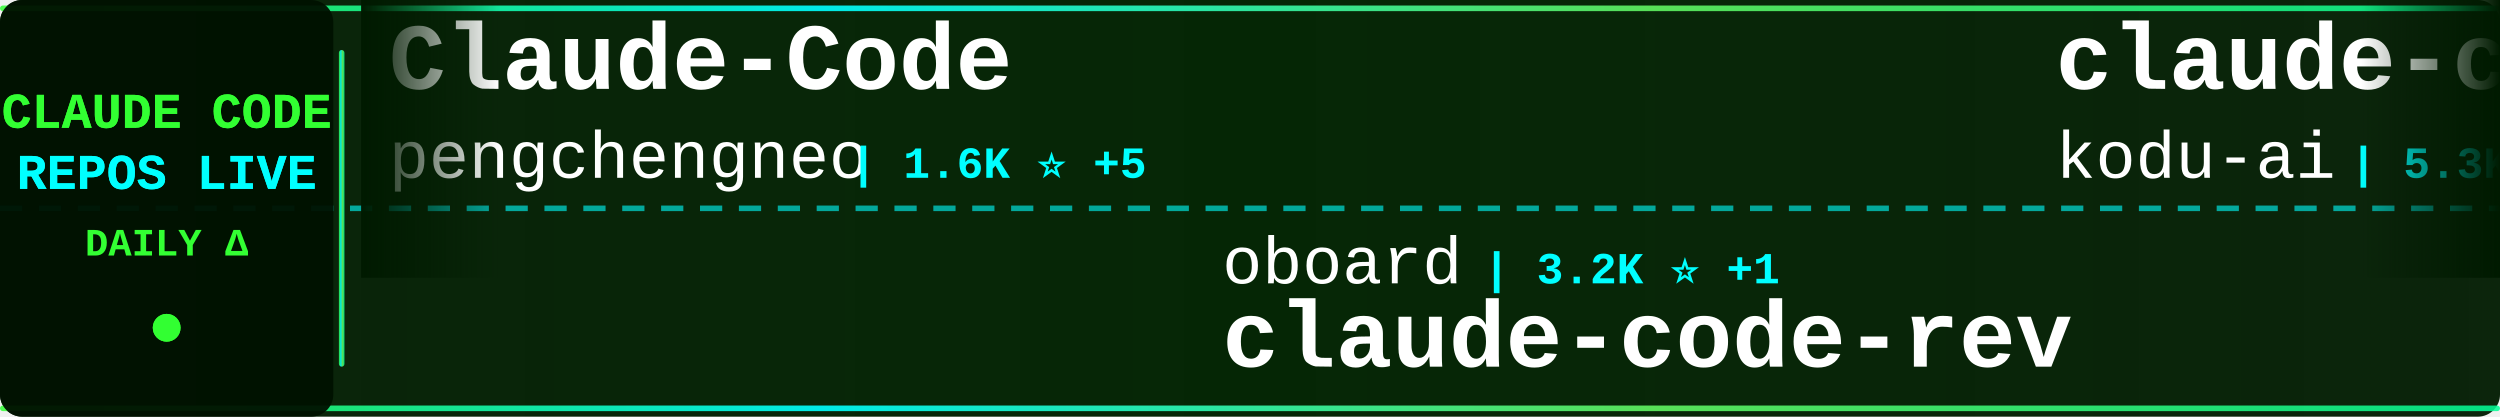
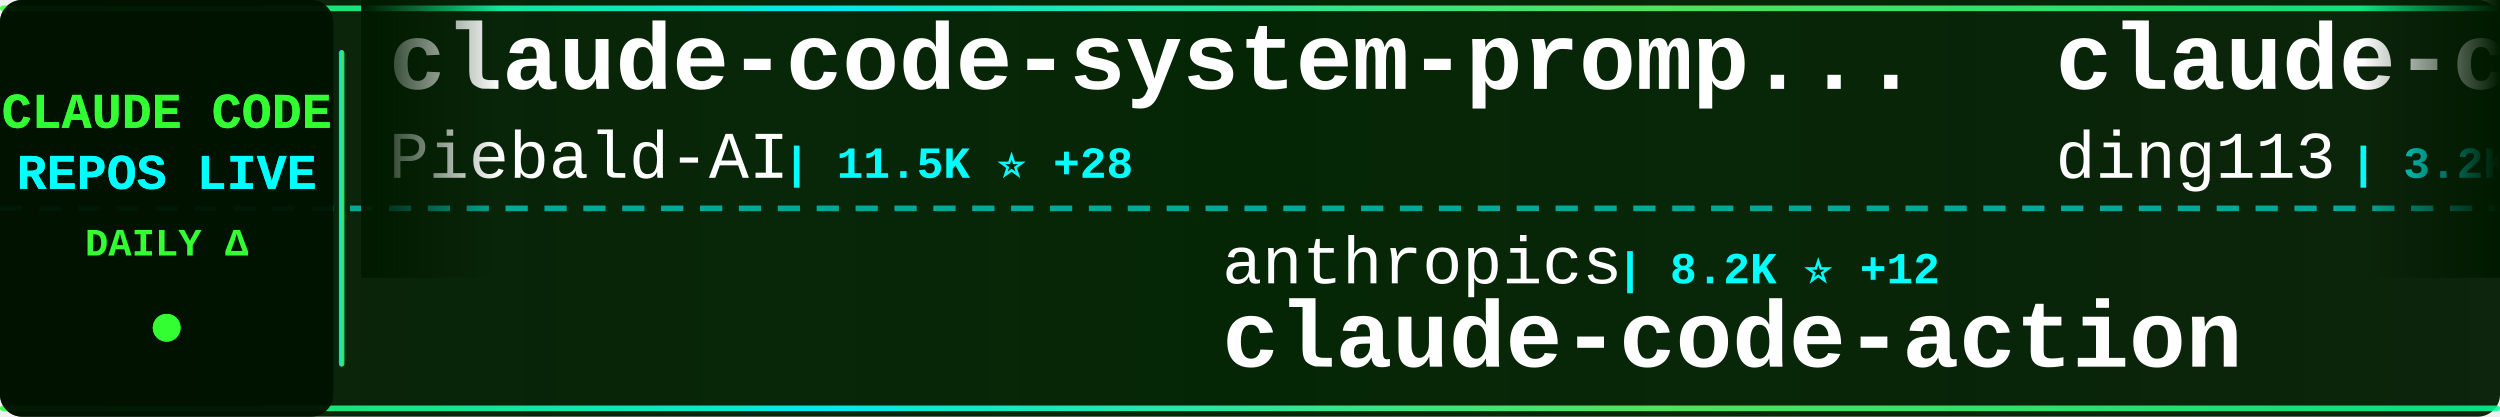
<svg xmlns="http://www.w3.org/2000/svg" width="900" height="150">
  <defs>
    <linearGradient id="tickerBg" x1="0%" y1="0%" x2="100%" y2="0%">
      <stop offset="0%" style="stop-color:#001a00;stop-opacity:0.95" />
      <stop offset="50%" style="stop-color:#002200;stop-opacity:0.98" />
      <stop offset="100%" style="stop-color:#001a00;stop-opacity:0.95" />
    </linearGradient>
    <linearGradient id="borderGrad" x1="0%" y1="0%" x2="100%" y2="0%">
      <stop offset="0%" style="stop-color:#33ff33;stop-opacity:0.85">
        <animate attributeName="stop-opacity" values="0.85;1;0.85" dur="2s" repeatCount="indefinite" />
      </stop>
      <stop offset="33%" style="stop-color:#00ffff;stop-opacity:0.9">
        <animate attributeName="stop-opacity" values="0.9;1;0.9" dur="2.2s" repeatCount="indefinite" />
      </stop>
      <stop offset="66%" style="stop-color:#66ff66;stop-opacity:0.85">
        <animate attributeName="stop-opacity" values="0.85;1;0.85" dur="1.8s" repeatCount="indefinite" />
      </stop>
      <stop offset="100%" style="stop-color:#00ff99;stop-opacity:0.85">
        <animate attributeName="stop-opacity" values="0.85;1;0.85" dur="2s" repeatCount="indefinite" />
      </stop>
    </linearGradient>
    <filter id="textGlow">
      <feGaussianBlur stdDeviation="0.1" result="coloredBlur" />
      <feMerge>
        <feMergeNode in="coloredBlur" />
        <feMergeNode in="SourceGraphic" />
      </feMerge>
    </filter>
    <filter id="metricGlow">
      <feGaussianBlur stdDeviation="0.2" result="coloredBlur" />
      <feMerge>
        <feMergeNode in="coloredBlur" />
        <feMergeNode in="SourceGraphic" />
      </feMerge>
    </filter>
    <linearGradient id="leftFade" x1="0%" y1="0%" x2="100%" y2="0%">
      <stop offset="0%" style="stop-color:#001a00;stop-opacity:1" />
      <stop offset="100%" style="stop-color:#001a00;stop-opacity:0" />
    </linearGradient>
    <linearGradient id="rightFade" x1="0%" y1="0%" x2="100%" y2="0%">
      <stop offset="0%" style="stop-color:#001a00;stop-opacity:0" />
      <stop offset="100%" style="stop-color:#001a00;stop-opacity:1" />
    </linearGradient>
  </defs>
  <rect width="900" height="150" fill="url(#tickerBg)" rx="8" />
  <rect x="0" y="2" width="900" height="2" fill="url(#borderGrad)" rx="1" />
  <rect x="0" y="146" width="900" height="2" fill="url(#borderGrad)" rx="1" />
  <line x1="0" y1="75" x2="900" y2="75" stroke="#00ffff" stroke-width="2" stroke-dasharray="8 6" opacity="0.6" />
  <rect x="0" y="0" width="120" height="150" fill="#001100" opacity="0.95" rx="8" />
  <text x="60" y="46" font-family="'Courier New', monospace" font-size="18" font-weight="bold" fill="#33ff33" text-anchor="middle" filter="url(#textGlow)">
    CLAUDE CODE
  </text>
  <text x="60" y="68" font-family="'Courier New', monospace" font-size="18" font-weight="bold" fill="#00ffff" text-anchor="middle" filter="url(#textGlow)">
    REPOS LIVE
  </text>
  <text x="60" y="92" font-family="'Courier New', monospace" font-size="14" font-weight="bold" fill="#33ff33" text-anchor="middle">
    DAILY Δ
  </text>
  <circle cx="60" cy="118" r="5" fill="#33ff33" filter="url(#metricGlow)">
    <animate attributeName="r" values="4;6;4" dur="1.5s" repeatCount="indefinite" />
    <animate attributeName="opacity" values="0.6;1;0.6" dur="1.5s" repeatCount="indefinite" />
  </circle>
  <rect x="122" y="18" width="2" height="114" fill="url(#borderGrad)" rx="1" />
  <clipPath id="tickerClip">
    <rect x="130" y="0" width="770" height="150" />
  </clipPath>
  <g clip-path="url(#tickerClip)">
    <g id="tickerItems">
      <animateTransform attributeName="transform" attributeType="XML" type="translate" from="0 0" to="-3000 0" dur="54s" repeatCount="indefinite" />
      <g transform="translate(0, 0)">
-         <text x="140" y="32" font-family="'Courier New', monospace" font-size="34" font-weight="bold" fill="#ffffff">Claude-Code</text>
-         <text x="140" y="64" font-family="'Courier New', monospace" font-size="24" font-weight="normal" fill="#ffffff" opacity="1.0">pengchengneo</text>
-         <text x="306" y="64" font-family="'Courier New', monospace" font-size="16" font-weight="bold" fill="#00ffff"> | 1.6K ⭐ +5</text>
+         <text x="140" y="32" font-family="'Courier New', monospace" font-size="34" font-weight="bold" fill="#ffffff">claude-code-system-promp...</text>
+         <text x="140" y="64" font-family="'Courier New', monospace" font-size="24" font-weight="normal" fill="#ffffff" opacity="1.0">Piebald-AI</text>
+         <text x="282" y="64" font-family="'Courier New', monospace" font-size="16" font-weight="bold" fill="#00ffff"> | 11.5K ⭐ +28</text>
      </g>
      <g transform="translate(300, 0)">
-         <text x="140" y="102" font-family="'Courier New', monospace" font-size="24" font-weight="normal" fill="#ffffff" opacity="1.0">oboard</text>
-         <text x="234" y="102" font-family="'Courier New', monospace" font-size="16" font-weight="bold" fill="#00ffff"> | 3.2K ⭐ +1</text>
-         <text x="140" y="132" font-family="'Courier New', monospace" font-size="34" font-weight="bold" fill="#ffffff">claude-code-rev</text>
+         <text x="140" y="102" font-family="'Courier New', monospace" font-size="24" font-weight="normal" fill="#ffffff" opacity="1.0">anthropics</text>
+         <text x="282" y="102" font-family="'Courier New', monospace" font-size="16" font-weight="bold" fill="#00ffff"> | 8.2K ⭐ +12</text>
+         <text x="140" y="132" font-family="'Courier New', monospace" font-size="34" font-weight="bold" fill="#ffffff">claude-code-action</text>
      </g>
      <g transform="translate(600, 0)">
-         <text x="140" y="32" font-family="'Courier New', monospace" font-size="34" font-weight="bold" fill="#ffffff">claude-coder</text>
-         <text x="140" y="64" font-family="'Courier New', monospace" font-size="24" font-weight="normal" fill="#ffffff" opacity="1.0">kodu-ai</text>
-         <text x="246" y="64" font-family="'Courier New', monospace" font-size="16" font-weight="bold" fill="#00ffff"> | 5.3K ⭐</text>
+         <text x="140" y="32" font-family="'Courier New', monospace" font-size="34" font-weight="bold" fill="#ffffff">claude-code-hub</text>
+         <text x="140" y="64" font-family="'Courier New', monospace" font-size="24" font-weight="normal" fill="#ffffff" opacity="1.0">ding113</text>
+         <text x="246" y="64" font-family="'Courier New', monospace" font-size="16" font-weight="bold" fill="#00ffff"> | 3.2K ⭐ +5</text>
      </g>
      <g transform="translate(900, 0)">
-         <text x="140" y="102" font-family="'Courier New', monospace" font-size="24" font-weight="normal" fill="#ffffff" opacity="1.0">liuup</text>
-         <text x="222" y="102" font-family="'Courier New', monospace" font-size="16" font-weight="bold" fill="#00ffff"> | 3.4K ⭐ +22</text>
-         <text x="140" y="132" font-family="'Courier New', monospace" font-size="34" font-weight="bold" fill="#ffffff">claude-code-analysis</text>
+         <text x="140" y="102" font-family="'Courier New', monospace" font-size="24" font-weight="normal" fill="#ffffff" opacity="1.0">VoltAgent</text>
+         <text x="270" y="102" font-family="'Courier New', monospace" font-size="16" font-weight="bold" fill="#00ffff"> | 22.6K ⭐ +51</text>
+         <text x="140" y="132" font-family="'Courier New', monospace" font-size="34" font-weight="bold" fill="#ffffff">awesome-claude-code-suba...</text>
      </g>
      <g transform="translate(1200, 0)">
-         <text x="140" y="32" font-family="'Courier New', monospace" font-size="34" font-weight="bold" fill="#ffffff">claude-code-guide</text>
-         <text x="140" y="64" font-family="'Courier New', monospace" font-size="24" font-weight="normal" fill="#ffffff" opacity="1.0">zebbern</text>
-         <text x="246" y="64" font-family="'Courier New', monospace" font-size="16" font-weight="bold" fill="#00ffff"> | 4.3K ⭐ +6</text>
+         <text x="140" y="32" font-family="'Courier New', monospace" font-size="34" font-weight="bold" fill="#ffffff">awesome-claude-code</text>
+         <text x="140" y="64" font-family="'Courier New', monospace" font-size="24" font-weight="normal" fill="#ffffff" opacity="1.0">jqueryscript</text>
+         <text x="306" y="64" font-family="'Courier New', monospace" font-size="16" font-weight="bold" fill="#00ffff"> | 446 ⭐</text>
      </g>
      <g transform="translate(1500, 0)">
-         <text x="140" y="102" font-family="'Courier New', monospace" font-size="24" font-weight="normal" fill="#ffffff" opacity="1.0">shareAI-lab</text>
-         <text x="294" y="102" font-family="'Courier New', monospace" font-size="16" font-weight="bold" fill="#00ffff"> | 69.0K ⭐ +194</text>
-         <text x="140" y="132" font-family="'Courier New', monospace" font-size="34" font-weight="bold" fill="#ffffff">learn-claude-code</text>
+         <text x="140" y="102" font-family="'Courier New', monospace" font-size="24" font-weight="normal" fill="#ffffff" opacity="1.0">ChrisWiles</text>
+         <text x="282" y="102" font-family="'Courier New', monospace" font-size="16" font-weight="bold" fill="#00ffff"> | 6.0K ⭐ +1</text>
+         <text x="140" y="132" font-family="'Courier New', monospace" font-size="34" font-weight="bold" fill="#ffffff">claude-code-showcase</text>
      </g>
      <g transform="translate(1800, 0)">
+         <text x="140" y="32" font-family="'Courier New', monospace" font-size="34" font-weight="bold" fill="#ffffff">my-claude-code-setup</text>
+         <text x="140" y="64" font-family="'Courier New', monospace" font-size="24" font-weight="normal" fill="#ffffff" opacity="1.0">centminmod</text>
+         <text x="282" y="64" font-family="'Courier New', monospace" font-size="16" font-weight="bold" fill="#00ffff"> | 2.4K ⭐ +2</text>
+       </g>
+       <g transform="translate(2100, 0)">
+         <text x="140" y="102" font-family="'Courier New', monospace" font-size="24" font-weight="normal" fill="#ffffff" opacity="1.0">Maciek-roboblog</text>
+         <text x="342" y="102" font-family="'Courier New', monospace" font-size="16" font-weight="bold" fill="#00ffff"> | 8.3K ⭐ +14</text>
+         <text x="140" y="132" font-family="'Courier New', monospace" font-size="34" font-weight="bold" fill="#ffffff">Claude-Code-Usage-Monito...</text>
+       </g>
+       <g transform="translate(2400, 0)">
        <text x="140" y="32" font-family="'Courier New', monospace" font-size="34" font-weight="bold" fill="#ffffff">ClaudeCodeAgents</text>
        <text x="140" y="64" font-family="'Courier New', monospace" font-size="24" font-weight="normal" fill="#ffffff" opacity="1.0">darcyegb</text>
        <text x="258" y="64" font-family="'Courier New', monospace" font-size="16" font-weight="bold" fill="#00ffff"> | 737 ⭐</text>
      </g>
-       <g transform="translate(2100, 0)">
-         <text x="140" y="102" font-family="'Courier New', monospace" font-size="24" font-weight="normal" fill="#ffffff" opacity="1.0">edmund-io</text>
-         <text x="270" y="102" font-family="'Courier New', monospace" font-size="16" font-weight="bold" fill="#00ffff"> | 1.5K ⭐ +1</text>
-         <text x="140" y="132" font-family="'Courier New', monospace" font-size="34" font-weight="bold" fill="#ffffff">edmunds-claude-code</text>
-       </g>
-       <g transform="translate(2400, 0)">
-         <text x="140" y="32" font-family="'Courier New', monospace" font-size="34" font-weight="bold" fill="#ffffff">claude_codex_bridge</text>
-         <text x="140" y="64" font-family="'Courier New', monospace" font-size="24" font-weight="normal" fill="#ffffff" opacity="1.0">SeemSeam</text>
-         <text x="258" y="64" font-family="'Courier New', monospace" font-size="16" font-weight="bold" fill="#00ffff"> | 3.1K ⭐ +17</text>
-       </g>
      <g transform="translate(2700, 0)">
-         <text x="140" y="102" font-family="'Courier New', monospace" font-size="24" font-weight="normal" fill="#ffffff" opacity="1.0">ChrisWiles</text>
-         <text x="282" y="102" font-family="'Courier New', monospace" font-size="16" font-weight="bold" fill="#00ffff"> | 6.0K ⭐ +1</text>
-         <text x="140" y="132" font-family="'Courier New', monospace" font-size="34" font-weight="bold" fill="#ffffff">claude-code-showcase</text>
+         <text x="140" y="102" font-family="'Courier New', monospace" font-size="24" font-weight="normal" fill="#ffffff" opacity="1.0">huangjia2019</text>
+         <text x="306" y="102" font-family="'Courier New', monospace" font-size="16" font-weight="bold" fill="#00ffff"> | 901 ⭐ +5</text>
+         <text x="140" y="132" font-family="'Courier New', monospace" font-size="34" font-weight="bold" fill="#ffffff">claude-code-engineering</text>
      </g>
      <g transform="translate(3000, 0)">
-         <text x="140" y="32" font-family="'Courier New', monospace" font-size="34" font-weight="bold" fill="#ffffff">Claude-Code</text>
-         <text x="140" y="64" font-family="'Courier New', monospace" font-size="24" font-weight="normal" fill="#ffffff" opacity="1.0">pengchengneo</text>
-         <text x="306" y="64" font-family="'Courier New', monospace" font-size="16" font-weight="bold" fill="#00ffff"> | 1.6K ⭐ +5</text>
+         <text x="140" y="32" font-family="'Courier New', monospace" font-size="34" font-weight="bold" fill="#ffffff">claude-code-system-promp...</text>
+         <text x="140" y="64" font-family="'Courier New', monospace" font-size="24" font-weight="normal" fill="#ffffff" opacity="1.0">Piebald-AI</text>
+         <text x="282" y="64" font-family="'Courier New', monospace" font-size="16" font-weight="bold" fill="#00ffff"> | 11.5K ⭐ +28</text>
      </g>
      <g transform="translate(3300, 0)">
-         <text x="140" y="102" font-family="'Courier New', monospace" font-size="24" font-weight="normal" fill="#ffffff" opacity="1.0">oboard</text>
-         <text x="234" y="102" font-family="'Courier New', monospace" font-size="16" font-weight="bold" fill="#00ffff"> | 3.2K ⭐ +1</text>
-         <text x="140" y="132" font-family="'Courier New', monospace" font-size="34" font-weight="bold" fill="#ffffff">claude-code-rev</text>
+         <text x="140" y="102" font-family="'Courier New', monospace" font-size="24" font-weight="normal" fill="#ffffff" opacity="1.0">anthropics</text>
+         <text x="282" y="102" font-family="'Courier New', monospace" font-size="16" font-weight="bold" fill="#00ffff"> | 8.2K ⭐ +12</text>
+         <text x="140" y="132" font-family="'Courier New', monospace" font-size="34" font-weight="bold" fill="#ffffff">claude-code-action</text>
      </g>
      <g transform="translate(3600, 0)">
-         <text x="140" y="32" font-family="'Courier New', monospace" font-size="34" font-weight="bold" fill="#ffffff">claude-coder</text>
-         <text x="140" y="64" font-family="'Courier New', monospace" font-size="24" font-weight="normal" fill="#ffffff" opacity="1.0">kodu-ai</text>
-         <text x="246" y="64" font-family="'Courier New', monospace" font-size="16" font-weight="bold" fill="#00ffff"> | 5.3K ⭐</text>
+         <text x="140" y="32" font-family="'Courier New', monospace" font-size="34" font-weight="bold" fill="#ffffff">claude-code-hub</text>
+         <text x="140" y="64" font-family="'Courier New', monospace" font-size="24" font-weight="normal" fill="#ffffff" opacity="1.0">ding113</text>
+         <text x="246" y="64" font-family="'Courier New', monospace" font-size="16" font-weight="bold" fill="#00ffff"> | 3.2K ⭐ +5</text>
      </g>
      <g transform="translate(3900, 0)">
-         <text x="140" y="102" font-family="'Courier New', monospace" font-size="24" font-weight="normal" fill="#ffffff" opacity="1.0">liuup</text>
-         <text x="222" y="102" font-family="'Courier New', monospace" font-size="16" font-weight="bold" fill="#00ffff"> | 3.4K ⭐ +22</text>
-         <text x="140" y="132" font-family="'Courier New', monospace" font-size="34" font-weight="bold" fill="#ffffff">claude-code-analysis</text>
+         <text x="140" y="102" font-family="'Courier New', monospace" font-size="24" font-weight="normal" fill="#ffffff" opacity="1.0">VoltAgent</text>
+         <text x="270" y="102" font-family="'Courier New', monospace" font-size="16" font-weight="bold" fill="#00ffff"> | 22.6K ⭐ +51</text>
+         <text x="140" y="132" font-family="'Courier New', monospace" font-size="34" font-weight="bold" fill="#ffffff">awesome-claude-code-suba...</text>
      </g>
    </g>
  </g>
  <rect x="130" y="0" width="50" height="100" fill="url(#leftFade)" />
  <rect x="850" y="0" width="50" height="100" fill="url(#rightFade)" />
</svg>
